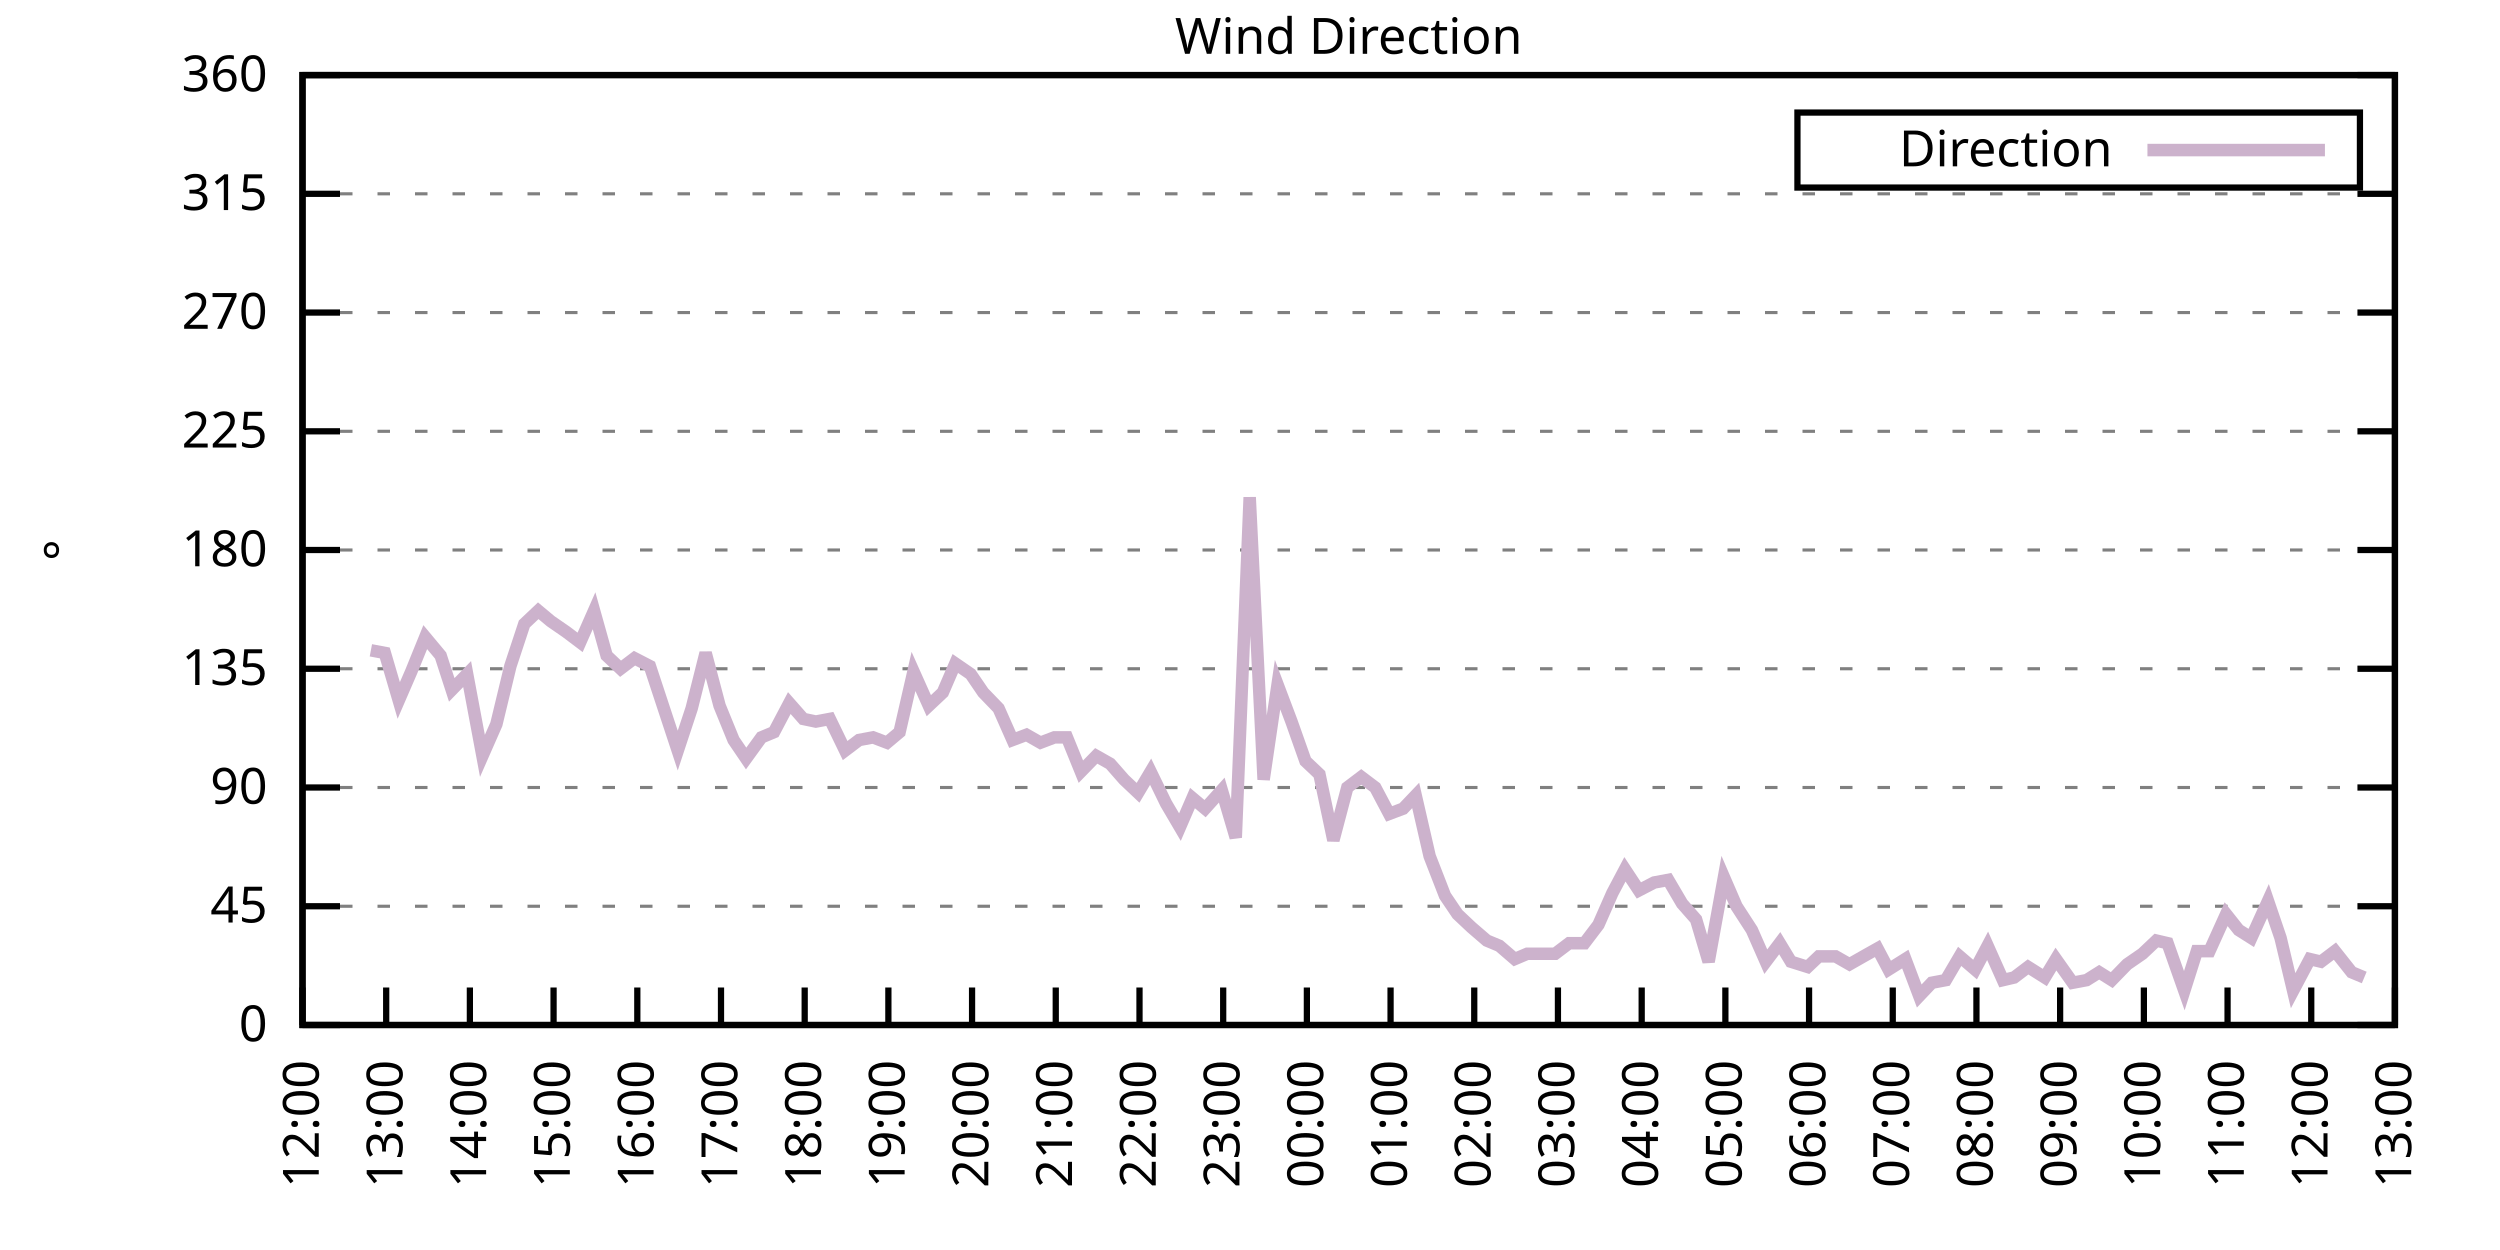
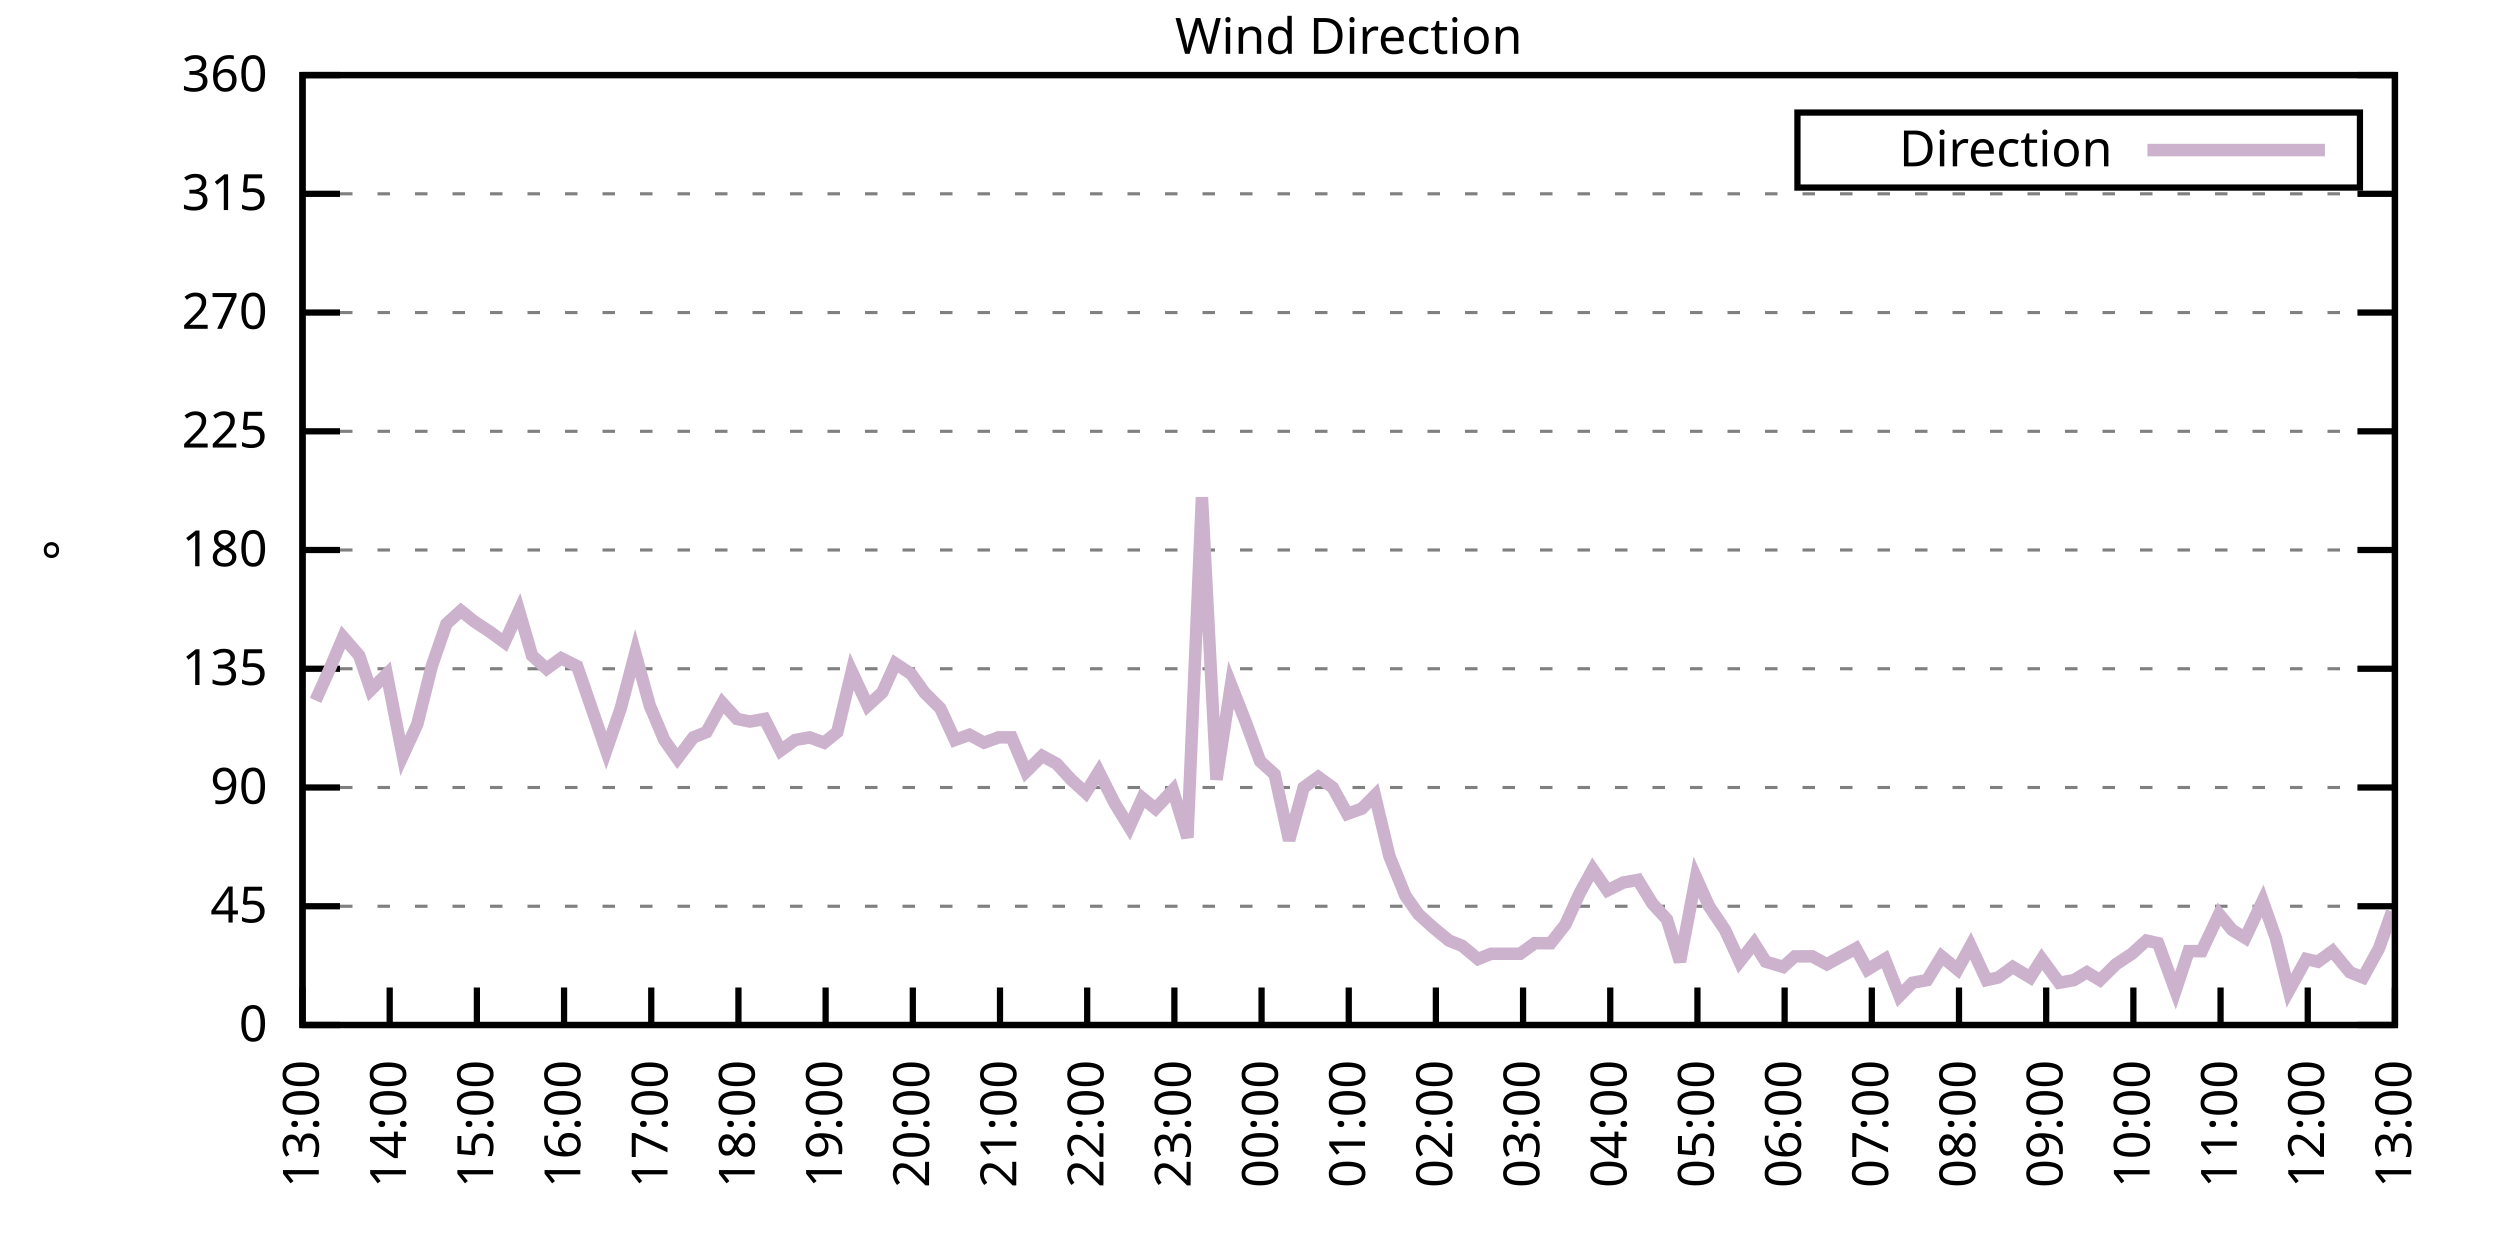
<svg xmlns="http://www.w3.org/2000/svg" xmlns:xlink="http://www.w3.org/1999/xlink" width="400" height="200" viewBox="0 0 400 200">
  <g id="gnuplot_canvas">
    <rect x="0" y="0" width="400" height="200" fill="none" />
    <defs>
      <circle id="gpDot" r="0.5" stroke-width="0.5" stroke="currentColor" />
      <path id="gpPt0" stroke-width="0.333" stroke="currentColor" d="M-1,0 h2 M0,-1 v2" />
      <path id="gpPt1" stroke-width="0.333" stroke="currentColor" d="M-1,-1 L1,1 M1,-1 L-1,1" />
      <path id="gpPt2" stroke-width="0.333" stroke="currentColor" d="M-1,0 L1,0 M0,-1 L0,1 M-1,-1 L1,1 M-1,1 L1,-1" />
      <rect id="gpPt3" stroke-width="0.333" stroke="currentColor" x="-1" y="-1" width="2" height="2" />
      <rect id="gpPt4" stroke-width="0.333" stroke="currentColor" fill="currentColor" x="-1" y="-1" width="2" height="2" />
      <circle id="gpPt5" stroke-width="0.333" stroke="currentColor" cx="0" cy="0" r="1" />
      <use xlink:href="#gpPt5" id="gpPt6" fill="currentColor" stroke="none" />
      <path id="gpPt7" stroke-width="0.333" stroke="currentColor" d="M0,-1.33 L-1.33,0.67 L1.33,0.67 z" />
      <use xlink:href="#gpPt7" id="gpPt8" fill="currentColor" stroke="none" />
      <use xlink:href="#gpPt7" id="gpPt9" stroke="currentColor" transform="rotate(180)" />
      <use xlink:href="#gpPt9" id="gpPt10" fill="currentColor" stroke="none" />
      <use xlink:href="#gpPt3" id="gpPt11" stroke="currentColor" transform="rotate(45)" />
      <use xlink:href="#gpPt11" id="gpPt12" fill="currentColor" stroke="none" />
      <path id="gpPt13" stroke-width="0.333" stroke="currentColor" d="M0,1.330 L1.265,0.411 L0.782,-1.067 L-0.782,-1.076 L-1.265,0.411 z" />
      <use xlink:href="#gpPt13" id="gpPt14" fill="currentColor" stroke="none" />
      <filter id="textbox" filterUnits="objectBoundingBox" x="0" y="0" height="1" width="1">
        <feFlood flood-color="white" flood-opacity="1" result="bgnd" />
        <feComposite in="SourceGraphic" in2="bgnd" operator="atop" />
      </filter>
      <filter id="greybox" filterUnits="objectBoundingBox" x="0" y="0" height="1" width="1">
        <feFlood flood-color="lightgrey" flood-opacity="1" result="grey" />
        <feComposite in="SourceGraphic" in2="grey" operator="atop" />
      </filter>
    </defs>
    <g fill="none" color="white" stroke="currentColor" stroke-width="1.00" stroke-linecap="butt" stroke-linejoin="miter">
</g>
    <g fill="none" color="black" stroke="currentColor" stroke-width="1.00" stroke-linecap="butt" stroke-linejoin="miter">
      <g stroke="none" shape-rendering="crispEdges">
        <polygon fill="rgb(255, 255, 255)" points="48.40,164.00 383.18,164.00 383.18,12.02 48.40,12.02 " />
      </g>
    </g>
    <g fill="none" color="black" stroke="currentColor" stroke-width="1.00" stroke-linecap="butt" stroke-linejoin="miter">
</g>
    <g fill="none" color="black" stroke="black" stroke-width="0.50" stroke-linecap="butt" stroke-linejoin="miter">
</g>
    <g fill="none" color="gray" stroke="currentColor" stroke-width="0.50" stroke-linecap="butt" stroke-linejoin="miter">
      <path stroke="gray" stroke-dasharray="2,4" class="gridline" d="M48.40,164.00 L383.19,164.00  " />
    </g>
    <g fill="none" color="gray" stroke="gray" stroke-width="1.00" stroke-linecap="butt" stroke-linejoin="miter">
</g>
    <g fill="none" color="black" stroke="currentColor" stroke-width="1.00" stroke-linecap="butt" stroke-linejoin="miter">
      <path stroke="black" d="M48.40,164.00 L54.40,164.00 M383.19,164.00 L377.19,164.00  " />
      <g transform="translate(42.80,166.60)" stroke="none" fill="black" font-family="Sans" font-size="8.00" text-anchor="end">
        <text>
          <tspan font-family="Sans"> 0</tspan>
        </text>
      </g>
    </g>
    <g fill="none" color="black" stroke="currentColor" stroke-width="1.00" stroke-linecap="butt" stroke-linejoin="miter">
</g>
    <g fill="none" color="black" stroke="black" stroke-width="0.50" stroke-linecap="butt" stroke-linejoin="miter">
</g>
    <g fill="none" color="gray" stroke="currentColor" stroke-width="0.50" stroke-linecap="butt" stroke-linejoin="miter">
      <path stroke="gray" stroke-dasharray="2,4" class="gridline" d="M48.40,145.00 L383.19,145.00  " />
    </g>
    <g fill="none" color="gray" stroke="gray" stroke-width="1.00" stroke-linecap="butt" stroke-linejoin="miter">
</g>
    <g fill="none" color="black" stroke="currentColor" stroke-width="1.00" stroke-linecap="butt" stroke-linejoin="miter">
      <path stroke="black" d="M48.40,145.00 L54.40,145.00 M383.19,145.00 L377.19,145.00  " />
      <g transform="translate(42.80,147.60)" stroke="none" fill="black" font-family="Sans" font-size="8.00" text-anchor="end">
        <text>
          <tspan font-family="Sans"> 45</tspan>
        </text>
      </g>
    </g>
    <g fill="none" color="black" stroke="currentColor" stroke-width="1.00" stroke-linecap="butt" stroke-linejoin="miter">
</g>
    <g fill="none" color="black" stroke="black" stroke-width="0.50" stroke-linecap="butt" stroke-linejoin="miter">
</g>
    <g fill="none" color="gray" stroke="currentColor" stroke-width="0.50" stroke-linecap="butt" stroke-linejoin="miter">
      <path stroke="gray" stroke-dasharray="2,4" class="gridline" d="M48.40,126.00 L383.19,126.00  " />
    </g>
    <g fill="none" color="gray" stroke="gray" stroke-width="1.00" stroke-linecap="butt" stroke-linejoin="miter">
</g>
    <g fill="none" color="black" stroke="currentColor" stroke-width="1.00" stroke-linecap="butt" stroke-linejoin="miter">
      <path stroke="black" d="M48.40,126.00 L54.40,126.00 M383.19,126.00 L377.19,126.00  " />
      <g transform="translate(42.80,128.60)" stroke="none" fill="black" font-family="Sans" font-size="8.00" text-anchor="end">
        <text>
          <tspan font-family="Sans"> 90</tspan>
        </text>
      </g>
    </g>
    <g fill="none" color="black" stroke="currentColor" stroke-width="1.00" stroke-linecap="butt" stroke-linejoin="miter">
</g>
    <g fill="none" color="black" stroke="black" stroke-width="0.50" stroke-linecap="butt" stroke-linejoin="miter">
</g>
    <g fill="none" color="gray" stroke="currentColor" stroke-width="0.50" stroke-linecap="butt" stroke-linejoin="miter">
      <path stroke="gray" stroke-dasharray="2,4" class="gridline" d="M48.40,107.00 L383.19,107.00  " />
    </g>
    <g fill="none" color="gray" stroke="gray" stroke-width="1.00" stroke-linecap="butt" stroke-linejoin="miter">
</g>
    <g fill="none" color="black" stroke="currentColor" stroke-width="1.00" stroke-linecap="butt" stroke-linejoin="miter">
      <path stroke="black" d="M48.40,107.00 L54.40,107.00 M383.19,107.00 L377.19,107.00  " />
      <g transform="translate(42.80,109.60)" stroke="none" fill="black" font-family="Sans" font-size="8.00" text-anchor="end">
        <text>
          <tspan font-family="Sans"> 135</tspan>
        </text>
      </g>
    </g>
    <g fill="none" color="black" stroke="currentColor" stroke-width="1.00" stroke-linecap="butt" stroke-linejoin="miter">
</g>
    <g fill="none" color="black" stroke="black" stroke-width="0.50" stroke-linecap="butt" stroke-linejoin="miter">
</g>
    <g fill="none" color="gray" stroke="currentColor" stroke-width="0.50" stroke-linecap="butt" stroke-linejoin="miter">
      <path stroke="gray" stroke-dasharray="2,4" class="gridline" d="M48.40,88.00 L383.19,88.00  " />
    </g>
    <g fill="none" color="gray" stroke="gray" stroke-width="1.00" stroke-linecap="butt" stroke-linejoin="miter">
</g>
    <g fill="none" color="black" stroke="currentColor" stroke-width="1.00" stroke-linecap="butt" stroke-linejoin="miter">
      <path stroke="black" d="M48.40,88.00 L54.40,88.00 M383.19,88.00 L377.19,88.00  " />
      <g transform="translate(42.80,90.60)" stroke="none" fill="black" font-family="Sans" font-size="8.00" text-anchor="end">
        <text>
          <tspan font-family="Sans"> 180</tspan>
        </text>
      </g>
    </g>
    <g fill="none" color="black" stroke="currentColor" stroke-width="1.00" stroke-linecap="butt" stroke-linejoin="miter">
</g>
    <g fill="none" color="black" stroke="black" stroke-width="0.50" stroke-linecap="butt" stroke-linejoin="miter">
</g>
    <g fill="none" color="gray" stroke="currentColor" stroke-width="0.50" stroke-linecap="butt" stroke-linejoin="miter">
      <path stroke="gray" stroke-dasharray="2,4" class="gridline" d="M48.40,69.01 L383.19,69.01  " />
    </g>
    <g fill="none" color="gray" stroke="gray" stroke-width="1.00" stroke-linecap="butt" stroke-linejoin="miter">
</g>
    <g fill="none" color="black" stroke="currentColor" stroke-width="1.00" stroke-linecap="butt" stroke-linejoin="miter">
      <path stroke="black" d="M48.40,69.01 L54.40,69.01 M383.19,69.01 L377.19,69.01  " />
      <g transform="translate(42.80,71.61)" stroke="none" fill="black" font-family="Sans" font-size="8.00" text-anchor="end">
        <text>
          <tspan font-family="Sans"> 225</tspan>
        </text>
      </g>
    </g>
    <g fill="none" color="black" stroke="currentColor" stroke-width="1.00" stroke-linecap="butt" stroke-linejoin="miter">
</g>
    <g fill="none" color="black" stroke="black" stroke-width="0.50" stroke-linecap="butt" stroke-linejoin="miter">
</g>
    <g fill="none" color="gray" stroke="currentColor" stroke-width="0.50" stroke-linecap="butt" stroke-linejoin="miter">
      <path stroke="gray" stroke-dasharray="2,4" class="gridline" d="M48.40,50.01 L383.19,50.01  " />
    </g>
    <g fill="none" color="gray" stroke="gray" stroke-width="1.00" stroke-linecap="butt" stroke-linejoin="miter">
</g>
    <g fill="none" color="black" stroke="currentColor" stroke-width="1.00" stroke-linecap="butt" stroke-linejoin="miter">
      <path stroke="black" d="M48.40,50.01 L54.40,50.01 M383.19,50.01 L377.19,50.01  " />
      <g transform="translate(42.80,52.61)" stroke="none" fill="black" font-family="Sans" font-size="8.00" text-anchor="end">
        <text>
          <tspan font-family="Sans"> 270</tspan>
        </text>
      </g>
    </g>
    <g fill="none" color="black" stroke="currentColor" stroke-width="1.00" stroke-linecap="butt" stroke-linejoin="miter">
</g>
    <g fill="none" color="black" stroke="black" stroke-width="0.50" stroke-linecap="butt" stroke-linejoin="miter">
</g>
    <g fill="none" color="gray" stroke="currentColor" stroke-width="0.50" stroke-linecap="butt" stroke-linejoin="miter">
      <path stroke="gray" stroke-dasharray="2,4" class="gridline" d="M48.40,31.01 L383.19,31.01  " />
    </g>
    <g fill="none" color="gray" stroke="gray" stroke-width="1.00" stroke-linecap="butt" stroke-linejoin="miter">
</g>
    <g fill="none" color="black" stroke="currentColor" stroke-width="1.00" stroke-linecap="butt" stroke-linejoin="miter">
      <path stroke="black" d="M48.40,31.01 L54.40,31.01 M383.19,31.01 L377.19,31.01  " />
      <g transform="translate(42.80,33.61)" stroke="none" fill="black" font-family="Sans" font-size="8.00" text-anchor="end">
        <text>
          <tspan font-family="Sans"> 315</tspan>
        </text>
      </g>
    </g>
    <g fill="none" color="black" stroke="currentColor" stroke-width="1.00" stroke-linecap="butt" stroke-linejoin="miter">
</g>
    <g fill="none" color="black" stroke="black" stroke-width="0.50" stroke-linecap="butt" stroke-linejoin="miter">
</g>
    <g fill="none" color="gray" stroke="currentColor" stroke-width="0.50" stroke-linecap="butt" stroke-linejoin="miter">
      <path stroke="gray" stroke-dasharray="2,4" class="gridline" d="M48.40,12.01 L383.19,12.01  " />
    </g>
    <g fill="none" color="gray" stroke="gray" stroke-width="1.00" stroke-linecap="butt" stroke-linejoin="miter">
</g>
    <g fill="none" color="black" stroke="currentColor" stroke-width="1.00" stroke-linecap="butt" stroke-linejoin="miter">
      <path stroke="black" d="M48.40,12.01 L54.40,12.01 M383.19,12.01 L377.19,12.01  " />
      <g transform="translate(42.80,14.61)" stroke="none" fill="black" font-family="Sans" font-size="8.00" text-anchor="end">
        <text>
          <tspan font-family="Sans"> 360</tspan>
        </text>
      </g>
    </g>
    <g fill="none" color="black" stroke="currentColor" stroke-width="1.00" stroke-linecap="butt" stroke-linejoin="miter">
      <path stroke="black" d="M48.40,164.00 L48.40,158.00  " />
      <g transform="translate(51.00,169.60) rotate(270.00)" stroke="none" fill="black" font-family="Sans" font-size="8.00" text-anchor="end">
        <text>
-           <tspan font-family="Sans">12:00</tspan>
-         </text>
-       </g>
-     </g>
-     <g fill="none" color="black" stroke="currentColor" stroke-width="1.00" stroke-linecap="butt" stroke-linejoin="miter">
-       <path stroke="black" d="M61.79,164.00 L61.79,158.00  " />
-       <g transform="translate(64.39,169.60) rotate(270.00)" stroke="none" fill="black" font-family="Sans" font-size="8.00" text-anchor="end">
-         <text>
          <tspan font-family="Sans">13:00</tspan>
        </text>
      </g>
    </g>
    <g fill="none" color="black" stroke="currentColor" stroke-width="1.00" stroke-linecap="butt" stroke-linejoin="miter">
-       <path stroke="black" d="M75.18,164.00 L75.18,158.00  " />
-       <g transform="translate(77.78,169.60) rotate(270.00)" stroke="none" fill="black" font-family="Sans" font-size="8.00" text-anchor="end">
+       <path stroke="black" d="M62.35,164.00 L62.35,158.00  " />
+       <g transform="translate(64.95,169.60) rotate(270.00)" stroke="none" fill="black" font-family="Sans" font-size="8.00" text-anchor="end">
        <text>
          <tspan font-family="Sans">14:00</tspan>
        </text>
      </g>
    </g>
    <g fill="none" color="black" stroke="currentColor" stroke-width="1.00" stroke-linecap="butt" stroke-linejoin="miter">
-       <path stroke="black" d="M88.57,164.00 L88.57,158.00  " />
-       <g transform="translate(91.17,169.60) rotate(270.00)" stroke="none" fill="black" font-family="Sans" font-size="8.00" text-anchor="end">
+       <path stroke="black" d="M76.30,164.00 L76.30,158.00  " />
+       <g transform="translate(78.90,169.60) rotate(270.00)" stroke="none" fill="black" font-family="Sans" font-size="8.00" text-anchor="end">
        <text>
          <tspan font-family="Sans">15:00</tspan>
        </text>
      </g>
    </g>
    <g fill="none" color="black" stroke="currentColor" stroke-width="1.00" stroke-linecap="butt" stroke-linejoin="miter">
-       <path stroke="black" d="M101.97,164.00 L101.97,158.00  " />
-       <g transform="translate(104.57,169.60) rotate(270.00)" stroke="none" fill="black" font-family="Sans" font-size="8.00" text-anchor="end">
+       <path stroke="black" d="M90.25,164.00 L90.25,158.00  " />
+       <g transform="translate(92.85,169.60) rotate(270.00)" stroke="none" fill="black" font-family="Sans" font-size="8.00" text-anchor="end">
        <text>
          <tspan font-family="Sans">16:00</tspan>
        </text>
      </g>
    </g>
    <g fill="none" color="black" stroke="currentColor" stroke-width="1.00" stroke-linecap="butt" stroke-linejoin="miter">
-       <path stroke="black" d="M115.36,164.00 L115.36,158.00  " />
-       <g transform="translate(117.96,169.60) rotate(270.00)" stroke="none" fill="black" font-family="Sans" font-size="8.00" text-anchor="end">
+       <path stroke="black" d="M104.20,164.00 L104.20,158.00  " />
+       <g transform="translate(106.80,169.60) rotate(270.00)" stroke="none" fill="black" font-family="Sans" font-size="8.00" text-anchor="end">
        <text>
          <tspan font-family="Sans">17:00</tspan>
        </text>
      </g>
    </g>
    <g fill="none" color="black" stroke="currentColor" stroke-width="1.00" stroke-linecap="butt" stroke-linejoin="miter">
-       <path stroke="black" d="M128.75,164.00 L128.75,158.00  " />
-       <g transform="translate(131.35,169.60) rotate(270.00)" stroke="none" fill="black" font-family="Sans" font-size="8.00" text-anchor="end">
+       <path stroke="black" d="M118.15,164.00 L118.15,158.00  " />
+       <g transform="translate(120.75,169.60) rotate(270.00)" stroke="none" fill="black" font-family="Sans" font-size="8.00" text-anchor="end">
        <text>
          <tspan font-family="Sans">18:00</tspan>
        </text>
      </g>
    </g>
    <g fill="none" color="black" stroke="currentColor" stroke-width="1.00" stroke-linecap="butt" stroke-linejoin="miter">
-       <path stroke="black" d="M142.14,164.00 L142.14,158.00  " />
-       <g transform="translate(144.74,169.60) rotate(270.00)" stroke="none" fill="black" font-family="Sans" font-size="8.00" text-anchor="end">
+       <path stroke="black" d="M132.10,164.00 L132.10,158.00  " />
+       <g transform="translate(134.70,169.60) rotate(270.00)" stroke="none" fill="black" font-family="Sans" font-size="8.00" text-anchor="end">
        <text>
          <tspan font-family="Sans">19:00</tspan>
        </text>
      </g>
    </g>
    <g fill="none" color="black" stroke="currentColor" stroke-width="1.00" stroke-linecap="butt" stroke-linejoin="miter">
-       <path stroke="black" d="M155.53,164.00 L155.53,158.00  " />
-       <g transform="translate(158.13,169.60) rotate(270.00)" stroke="none" fill="black" font-family="Sans" font-size="8.00" text-anchor="end">
+       <path stroke="black" d="M146.05,164.00 L146.05,158.00  " />
+       <g transform="translate(148.65,169.60) rotate(270.00)" stroke="none" fill="black" font-family="Sans" font-size="8.00" text-anchor="end">
        <text>
          <tspan font-family="Sans">20:00</tspan>
        </text>
      </g>
    </g>
    <g fill="none" color="black" stroke="currentColor" stroke-width="1.00" stroke-linecap="butt" stroke-linejoin="miter">
-       <path stroke="black" d="M168.92,164.00 L168.92,158.00  " />
-       <g transform="translate(171.52,169.60) rotate(270.00)" stroke="none" fill="black" font-family="Sans" font-size="8.00" text-anchor="end">
+       <path stroke="black" d="M160.00,164.00 L160.00,158.00  " />
+       <g transform="translate(162.60,169.60) rotate(270.00)" stroke="none" fill="black" font-family="Sans" font-size="8.00" text-anchor="end">
        <text>
          <tspan font-family="Sans">21:00</tspan>
        </text>
      </g>
    </g>
    <g fill="none" color="black" stroke="currentColor" stroke-width="1.00" stroke-linecap="butt" stroke-linejoin="miter">
-       <path stroke="black" d="M182.32,164.00 L182.32,158.00  " />
-       <g transform="translate(184.92,169.60) rotate(270.00)" stroke="none" fill="black" font-family="Sans" font-size="8.00" text-anchor="end">
+       <path stroke="black" d="M173.95,164.00 L173.95,158.00  " />
+       <g transform="translate(176.55,169.60) rotate(270.00)" stroke="none" fill="black" font-family="Sans" font-size="8.00" text-anchor="end">
        <text>
          <tspan font-family="Sans">22:00</tspan>
        </text>
      </g>
    </g>
    <g fill="none" color="black" stroke="currentColor" stroke-width="1.00" stroke-linecap="butt" stroke-linejoin="miter">
-       <path stroke="black" d="M195.71,164.00 L195.71,158.00  " />
-       <g transform="translate(198.31,169.60) rotate(270.00)" stroke="none" fill="black" font-family="Sans" font-size="8.00" text-anchor="end">
+       <path stroke="black" d="M187.90,164.00 L187.90,158.00  " />
+       <g transform="translate(190.50,169.60) rotate(270.00)" stroke="none" fill="black" font-family="Sans" font-size="8.00" text-anchor="end">
        <text>
          <tspan font-family="Sans">23:00</tspan>
        </text>
      </g>
    </g>
    <g fill="none" color="black" stroke="currentColor" stroke-width="1.00" stroke-linecap="butt" stroke-linejoin="miter">
-       <path stroke="black" d="M209.10,164.00 L209.10,158.00  " />
-       <g transform="translate(211.70,169.60) rotate(270.00)" stroke="none" fill="black" font-family="Sans" font-size="8.00" text-anchor="end">
+       <path stroke="black" d="M201.85,164.00 L201.85,158.00  " />
+       <g transform="translate(204.45,169.60) rotate(270.00)" stroke="none" fill="black" font-family="Sans" font-size="8.00" text-anchor="end">
        <text>
          <tspan font-family="Sans">00:00</tspan>
        </text>
      </g>
    </g>
    <g fill="none" color="black" stroke="currentColor" stroke-width="1.00" stroke-linecap="butt" stroke-linejoin="miter">
-       <path stroke="black" d="M222.49,164.00 L222.49,158.00  " />
-       <g transform="translate(225.09,169.60) rotate(270.00)" stroke="none" fill="black" font-family="Sans" font-size="8.00" text-anchor="end">
+       <path stroke="black" d="M215.80,164.00 L215.80,158.00  " />
+       <g transform="translate(218.40,169.60) rotate(270.00)" stroke="none" fill="black" font-family="Sans" font-size="8.00" text-anchor="end">
        <text>
          <tspan font-family="Sans">01:00</tspan>
        </text>
      </g>
    </g>
    <g fill="none" color="black" stroke="currentColor" stroke-width="1.00" stroke-linecap="butt" stroke-linejoin="miter">
-       <path stroke="black" d="M235.88,164.00 L235.88,158.00  " />
-       <g transform="translate(238.48,169.60) rotate(270.00)" stroke="none" fill="black" font-family="Sans" font-size="8.00" text-anchor="end">
+       <path stroke="black" d="M229.74,164.00 L229.74,158.00  " />
+       <g transform="translate(232.34,169.60) rotate(270.00)" stroke="none" fill="black" font-family="Sans" font-size="8.00" text-anchor="end">
        <text>
          <tspan font-family="Sans">02:00</tspan>
        </text>
      </g>
    </g>
    <g fill="none" color="black" stroke="currentColor" stroke-width="1.00" stroke-linecap="butt" stroke-linejoin="miter">
-       <path stroke="black" d="M249.27,164.00 L249.27,158.00  " />
-       <g transform="translate(251.87,169.60) rotate(270.00)" stroke="none" fill="black" font-family="Sans" font-size="8.00" text-anchor="end">
+       <path stroke="black" d="M243.69,164.00 L243.69,158.00  " />
+       <g transform="translate(246.29,169.60) rotate(270.00)" stroke="none" fill="black" font-family="Sans" font-size="8.00" text-anchor="end">
        <text>
          <tspan font-family="Sans">03:00</tspan>
        </text>
      </g>
    </g>
    <g fill="none" color="black" stroke="currentColor" stroke-width="1.00" stroke-linecap="butt" stroke-linejoin="miter">
-       <path stroke="black" d="M262.67,164.00 L262.67,158.00  " />
-       <g transform="translate(265.27,169.60) rotate(270.00)" stroke="none" fill="black" font-family="Sans" font-size="8.00" text-anchor="end">
+       <path stroke="black" d="M257.64,164.00 L257.64,158.00  " />
+       <g transform="translate(260.24,169.60) rotate(270.00)" stroke="none" fill="black" font-family="Sans" font-size="8.00" text-anchor="end">
        <text>
          <tspan font-family="Sans">04:00</tspan>
        </text>
      </g>
    </g>
    <g fill="none" color="black" stroke="currentColor" stroke-width="1.00" stroke-linecap="butt" stroke-linejoin="miter">
-       <path stroke="black" d="M276.06,164.00 L276.06,158.00  " />
-       <g transform="translate(278.66,169.60) rotate(270.00)" stroke="none" fill="black" font-family="Sans" font-size="8.00" text-anchor="end">
+       <path stroke="black" d="M271.59,164.00 L271.59,158.00  " />
+       <g transform="translate(274.19,169.60) rotate(270.00)" stroke="none" fill="black" font-family="Sans" font-size="8.00" text-anchor="end">
        <text>
          <tspan font-family="Sans">05:00</tspan>
        </text>
      </g>
    </g>
    <g fill="none" color="black" stroke="currentColor" stroke-width="1.00" stroke-linecap="butt" stroke-linejoin="miter">
-       <path stroke="black" d="M289.45,164.00 L289.45,158.00  " />
-       <g transform="translate(292.05,169.60) rotate(270.00)" stroke="none" fill="black" font-family="Sans" font-size="8.00" text-anchor="end">
+       <path stroke="black" d="M285.54,164.00 L285.54,158.00  " />
+       <g transform="translate(288.14,169.60) rotate(270.00)" stroke="none" fill="black" font-family="Sans" font-size="8.00" text-anchor="end">
        <text>
          <tspan font-family="Sans">06:00</tspan>
        </text>
      </g>
    </g>
    <g fill="none" color="black" stroke="currentColor" stroke-width="1.00" stroke-linecap="butt" stroke-linejoin="miter">
-       <path stroke="black" d="M302.84,164.00 L302.84,158.00  " />
-       <g transform="translate(305.44,169.60) rotate(270.00)" stroke="none" fill="black" font-family="Sans" font-size="8.00" text-anchor="end">
+       <path stroke="black" d="M299.49,164.00 L299.49,158.00  " />
+       <g transform="translate(302.09,169.60) rotate(270.00)" stroke="none" fill="black" font-family="Sans" font-size="8.00" text-anchor="end">
        <text>
          <tspan font-family="Sans">07:00</tspan>
        </text>
      </g>
    </g>
    <g fill="none" color="black" stroke="currentColor" stroke-width="1.00" stroke-linecap="butt" stroke-linejoin="miter">
-       <path stroke="black" d="M316.23,164.00 L316.23,158.00  " />
-       <g transform="translate(318.83,169.60) rotate(270.00)" stroke="none" fill="black" font-family="Sans" font-size="8.00" text-anchor="end">
+       <path stroke="black" d="M313.44,164.00 L313.44,158.00  " />
+       <g transform="translate(316.04,169.60) rotate(270.00)" stroke="none" fill="black" font-family="Sans" font-size="8.00" text-anchor="end">
        <text>
          <tspan font-family="Sans">08:00</tspan>
        </text>
      </g>
    </g>
    <g fill="none" color="black" stroke="currentColor" stroke-width="1.00" stroke-linecap="butt" stroke-linejoin="miter">
-       <path stroke="black" d="M329.62,164.00 L329.62,158.00  " />
-       <g transform="translate(332.22,169.60) rotate(270.00)" stroke="none" fill="black" font-family="Sans" font-size="8.00" text-anchor="end">
+       <path stroke="black" d="M327.39,164.00 L327.39,158.00  " />
+       <g transform="translate(329.99,169.60) rotate(270.00)" stroke="none" fill="black" font-family="Sans" font-size="8.00" text-anchor="end">
        <text>
          <tspan font-family="Sans">09:00</tspan>
        </text>
      </g>
    </g>
    <g fill="none" color="black" stroke="currentColor" stroke-width="1.00" stroke-linecap="butt" stroke-linejoin="miter">
-       <path stroke="black" d="M343.02,164.00 L343.02,158.00  " />
-       <g transform="translate(345.62,169.60) rotate(270.00)" stroke="none" fill="black" font-family="Sans" font-size="8.00" text-anchor="end">
+       <path stroke="black" d="M341.34,164.00 L341.34,158.00  " />
+       <g transform="translate(343.94,169.60) rotate(270.00)" stroke="none" fill="black" font-family="Sans" font-size="8.00" text-anchor="end">
        <text>
          <tspan font-family="Sans">10:00</tspan>
        </text>
      </g>
    </g>
    <g fill="none" color="black" stroke="currentColor" stroke-width="1.00" stroke-linecap="butt" stroke-linejoin="miter">
-       <path stroke="black" d="M356.41,164.00 L356.41,158.00  " />
-       <g transform="translate(359.01,169.60) rotate(270.00)" stroke="none" fill="black" font-family="Sans" font-size="8.00" text-anchor="end">
+       <path stroke="black" d="M355.29,164.00 L355.29,158.00  " />
+       <g transform="translate(357.89,169.60) rotate(270.00)" stroke="none" fill="black" font-family="Sans" font-size="8.00" text-anchor="end">
        <text>
          <tspan font-family="Sans">11:00</tspan>
        </text>
      </g>
    </g>
    <g fill="none" color="black" stroke="currentColor" stroke-width="1.00" stroke-linecap="butt" stroke-linejoin="miter">
-       <path stroke="black" d="M369.80,164.00 L369.80,158.00  " />
-       <g transform="translate(372.40,169.60) rotate(270.00)" stroke="none" fill="black" font-family="Sans" font-size="8.00" text-anchor="end">
+       <path stroke="black" d="M369.24,164.00 L369.24,158.00  " />
+       <g transform="translate(371.84,169.60) rotate(270.00)" stroke="none" fill="black" font-family="Sans" font-size="8.00" text-anchor="end">
        <text>
          <tspan font-family="Sans">12:00</tspan>
        </text>
      </g>
    </g>
    <g fill="none" color="black" stroke="currentColor" stroke-width="1.00" stroke-linecap="butt" stroke-linejoin="miter">
      <path stroke="black" d="M383.19,164.00 L383.19,158.00  " />
      <g transform="translate(385.79,169.60) rotate(270.00)" stroke="none" fill="black" font-family="Sans" font-size="8.00" text-anchor="end">
        <text>
          <tspan font-family="Sans">13:00</tspan>
        </text>
      </g>
    </g>
    <g fill="none" color="black" stroke="currentColor" stroke-width="1.00" stroke-linecap="butt" stroke-linejoin="miter">
</g>
    <g fill="none" color="black" stroke="currentColor" stroke-width="1.00" stroke-linecap="butt" stroke-linejoin="miter">
      <path stroke="black" d="M48.40,12.01 L48.40,164.00 L383.19,164.00 L383.19,12.01 L48.40,12.01 Z  " />
    </g>
    <g fill="none" color="black" stroke="currentColor" stroke-width="1.00" stroke-linecap="butt" stroke-linejoin="miter">
</g>
    <g fill="none" color="black" stroke="currentColor" stroke-width="1.00" stroke-linecap="butt" stroke-linejoin="miter">
      <path stroke="black" d="M287.59,30.01 L287.59,18.01 L377.59,18.01 L377.59,30.01 L287.59,30.01 Z  " />
    </g>
    <g id="Wind_direction_plot_1">
      <g fill="none" color="white" stroke="black" stroke-width="2.00" stroke-linecap="butt" stroke-linejoin="miter">
</g>
      <g fill="none" color="black" stroke="currentColor" stroke-width="2.00" stroke-linecap="butt" stroke-linejoin="miter">
        <g transform="translate(337.99,26.61)" stroke="none" fill="black" font-family="Sans" font-size="8.00" text-anchor="end">
          <text>
            <tspan font-family="Sans">Direction</tspan>
          </text>
        </g>
      </g>
      <g fill="none" color="black" stroke="currentColor" stroke-width="2.00" stroke-linecap="butt" stroke-linejoin="miter">
-         <path stroke="rgb(204, 178, 204)" d="M343.59,24.01 L371.99,24.01 M59.34,104.05 L61.57,104.47 L63.80,112.07 L65.81,107.43 L68.04,101.94 L70.50,104.89   L72.28,110.38 L74.74,107.85 L77.19,120.94 L79.42,115.87 L81.66,106.58 L83.89,99.83 L86.12,97.72 L88.13,99.40   L90.58,101.09 L92.82,102.78 L95.05,97.72 L97.06,104.89 L99.29,107.00 L101.52,105.31 L103.98,106.58 L106.21,113.34   L108.44,120.09 L110.67,113.34 L112.90,104.47 L115.13,112.91 L117.37,118.40 L119.38,121.36 L121.83,117.98 L123.84,117.14   L126.29,112.49 L128.53,115.03 L130.54,115.45 L132.77,115.03 L135.22,120.09 L137.45,118.40 L139.69,117.98 L141.92,118.83   L143.93,117.14 L146.16,107.43 L148.61,112.91 L150.85,110.80 L152.85,106.16 L155.31,107.85 L157.32,110.80 L159.77,113.34   L162.01,118.40 L164.24,117.56 L166.47,118.83 L168.70,117.98 L170.71,117.98 L172.94,123.47 L175.40,120.94 L177.63,122.20   L179.86,124.74 L182.09,126.85 L184.10,123.47 L186.56,128.54 L188.79,132.34 L190.80,127.69 L192.81,129.38 L195.48,126.42   L197.72,134.02 L199.95,79.56 L202.18,124.74 L204.41,109.54 L206.64,115.45 L208.88,121.78 L211.11,123.89 L213.34,134.45   L215.57,126.00 L217.80,124.31 L220.04,126.00 L222.27,130.22 L224.50,129.38 L226.51,127.27 L228.74,136.98 L231.20,143.31   L233.20,146.27 L235.44,148.38 L237.89,150.49 L239.90,151.33 L242.36,153.45 L244.36,152.60 L246.82,152.60 L248.83,152.60   L251.06,150.91 L253.51,150.91 L255.75,147.96 L257.98,142.89 L259.99,139.09 L262.22,142.47 L264.67,141.20 L266.91,140.78   L269.14,144.58 L271.37,147.11 L273.38,153.87 L275.83,140.36 L277.84,145.00 L280.30,148.80 L282.53,153.87 L284.76,150.91   L286.55,153.87 L289.23,154.71 L291.01,153.02 L293.69,153.02 L295.92,154.29 L298.15,153.02 L300.39,151.76 L302.17,155.13   L304.85,153.45 L307.08,159.36 L309.09,157.24 L311.32,156.82 L313.55,153.02 L316.01,155.13 L318.02,151.33 L320.47,156.82   L322.26,156.40 L324.49,154.71 L327.17,156.40 L328.95,153.45 L331.63,157.24 L333.86,156.82 L335.87,155.56 L337.88,156.82   L340.34,154.29 L342.79,152.60 L345.02,150.49 L346.81,150.91 L349.49,158.51 L351.50,152.18 L353.51,152.18 L356.18,146.27   L358.19,148.80 L360.20,150.07 L362.88,144.16 L364.89,150.07 L366.90,158.51 L369.58,153.45 L371.36,153.87 L373.59,152.18   L376.27,155.56 L378.28,156.40  " />
+         <path stroke="rgb(204, 178, 204)" d="M343.59,24.01 L371.99,24.01 M50.49,112.07 L52.58,107.43 L54.91,101.94 L57.47,104.89 L59.33,110.38 L61.88,107.85   L64.44,120.94 L66.77,115.87 L69.09,106.58 L71.42,99.83 L73.74,97.72 L75.83,99.40 L78.39,101.09 L80.72,102.78   L83.04,97.72 L85.13,104.89 L87.46,107.00 L89.78,105.31 L92.34,106.58 L94.67,113.34 L96.99,120.09 L99.32,113.34   L101.64,104.47 L103.97,112.91 L106.29,118.40 L108.38,121.36 L110.94,117.98 L113.03,117.14 L115.59,112.49 L117.92,115.03   L120.01,115.45 L122.33,115.03 L124.89,120.09 L127.22,118.40 L129.54,117.98 L131.87,118.83 L133.96,117.14 L136.28,107.43   L138.84,112.91 L141.16,110.80 L143.26,106.16 L145.81,107.85 L147.91,110.80 L150.46,113.34 L152.79,118.40 L155.11,117.56   L157.44,118.83 L159.76,117.98 L161.86,117.98 L164.18,123.47 L166.74,120.94 L169.06,122.20 L171.39,124.74 L173.71,126.85   L175.81,123.47 L178.36,128.54 L180.69,132.34 L182.78,127.69 L184.87,129.38 L187.66,126.42 L189.99,134.02 L192.31,79.56   L194.64,124.74 L196.96,109.54 L199.29,115.45 L201.61,121.78 L203.94,123.89 L206.26,134.45 L208.59,126.00 L210.91,124.31   L213.24,126.00 L215.56,130.22 L217.89,129.38 L219.98,127.27 L222.30,136.98 L224.86,143.31 L226.95,146.27 L229.28,148.38   L231.84,150.49 L233.93,151.33 L236.49,153.45 L238.58,152.60 L241.14,152.60 L243.23,152.60 L245.55,150.91 L248.11,150.91   L250.44,147.96 L252.76,142.89 L254.85,139.09 L257.18,142.47 L259.74,141.20 L262.06,140.78 L264.39,144.58 L266.71,147.11   L268.80,153.87 L271.36,140.36 L273.45,145.00 L276.01,148.80 L278.34,153.87 L280.66,150.91 L282.52,153.87 L285.31,154.71   L287.17,153.02 L289.96,153.02 L292.29,154.29 L294.61,153.02 L296.94,151.76 L298.80,155.13 L301.58,153.45 L303.91,159.36   L306.00,157.24 L308.33,156.82 L310.65,153.02 L313.21,155.13 L315.30,151.33 L317.86,156.82 L319.72,156.40 L322.04,154.71   L324.83,156.40 L326.69,153.45 L329.48,157.24 L331.81,156.82 L333.90,155.56 L335.99,156.82 L338.55,154.29 L341.11,152.60   L343.43,150.49 L345.29,150.91 L348.08,158.51 L350.18,152.18 L352.27,152.18 L355.06,146.27 L357.15,148.80 L359.24,150.07   L362.03,144.16 L364.13,150.07 L366.22,158.51 L369.01,153.45 L370.87,153.87 L373.19,152.18 L375.98,155.56 L378.08,156.40   L380.63,151.76 L382.73,145.85  " />
      </g>
    </g>
    <g fill="none" color="black" stroke="currentColor" stroke-width="2.00" stroke-linecap="butt" stroke-linejoin="miter">
</g>
    <g fill="none" color="black" stroke="black" stroke-width="1.00" stroke-linecap="butt" stroke-linejoin="miter">
</g>
    <g fill="none" color="black" stroke="currentColor" stroke-width="1.00" stroke-linecap="butt" stroke-linejoin="miter">
      <path stroke="black" d="M48.40,12.01 L48.40,164.00 L383.19,164.00 L383.19,12.01 L48.40,12.01 Z  " />
      <g transform="translate(12.80,88.01) rotate(270.00)" stroke="none" fill="black" font-family="Sans" font-size="8.00" text-anchor="middle">
        <text>
          <tspan font-family="Sans">°</tspan>
        </text>
      </g>
    </g>
    <g fill="none" color="black" stroke="currentColor" stroke-width="1.00" stroke-linecap="butt" stroke-linejoin="miter">
</g>
    <g fill="none" color="black" stroke="currentColor" stroke-width="1.00" stroke-linecap="butt" stroke-linejoin="miter">
      <g transform="translate(215.79,8.61)" stroke="none" fill="black" font-family="Sans" font-size="8.00" text-anchor="middle">
        <text>
          <tspan font-family="Sans">Wind Direction</tspan>
        </text>
      </g>
    </g>
    <g fill="none" color="black" stroke="currentColor" stroke-width="1.00" stroke-linecap="butt" stroke-linejoin="miter">
</g>
  </g>
</svg>
